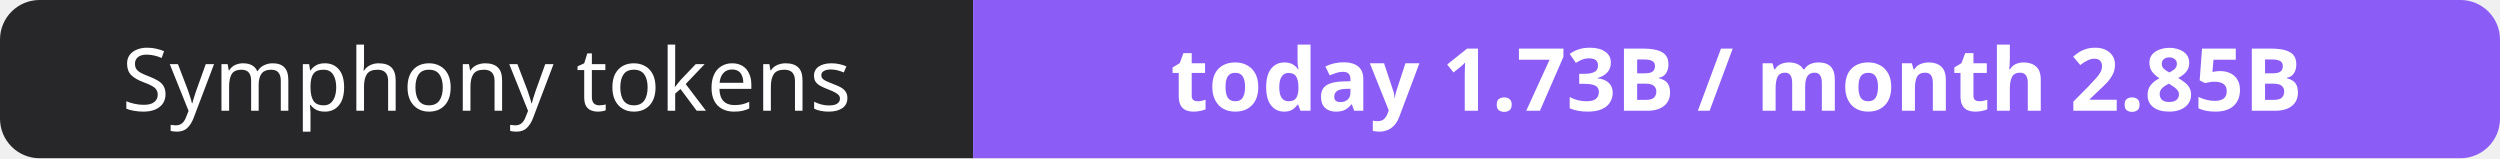
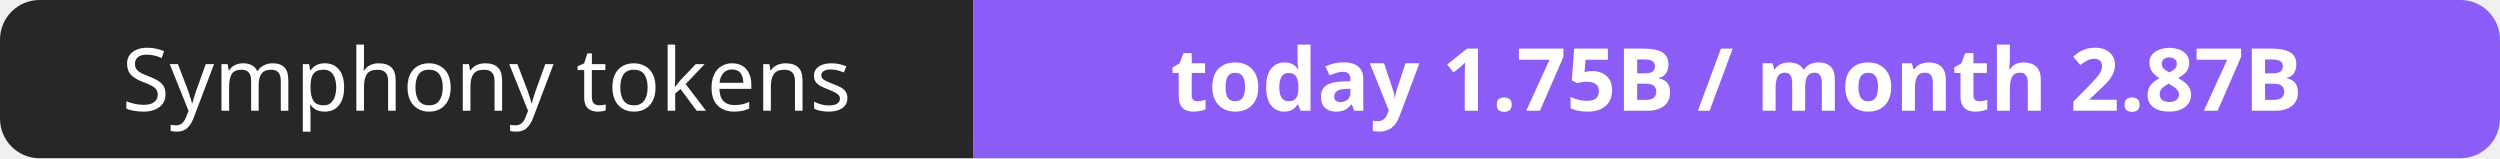
- <svg xmlns="http://www.w3.org/2000/svg" width="316" height="20" role="img" aria-label="Symphony tokens: today 1.73B / month 2.85B">
+ <svg xmlns="http://www.w3.org/2000/svg" width="316" height="20" role="img" aria-label="Symphony tokens: today 1.75B / month 2.87B">
  <clipPath id="r">
    <rect width="316" height="20" rx="5" fill="#fff" />
  </clipPath>
  <g clip-path="url(#r)">
    <rect width="123" height="20" fill="#27272a" />
    <rect x="123" width="193" height="20" fill="#8b5cf6" />
  </g>
  <g fill="#fff" text-anchor="middle" font-family="Verdana,Geneva,sans-serif" font-size="11">
    <text x="61.5" y="14">Symphony tokens</text>
-     <text x="219.5" y="14" font-weight="700">today 1.73B / month 2.85B</text>
+     <text x="219.5" y="14" font-weight="700">today 1.75B / month 2.87B</text>
  </g>
</svg>
